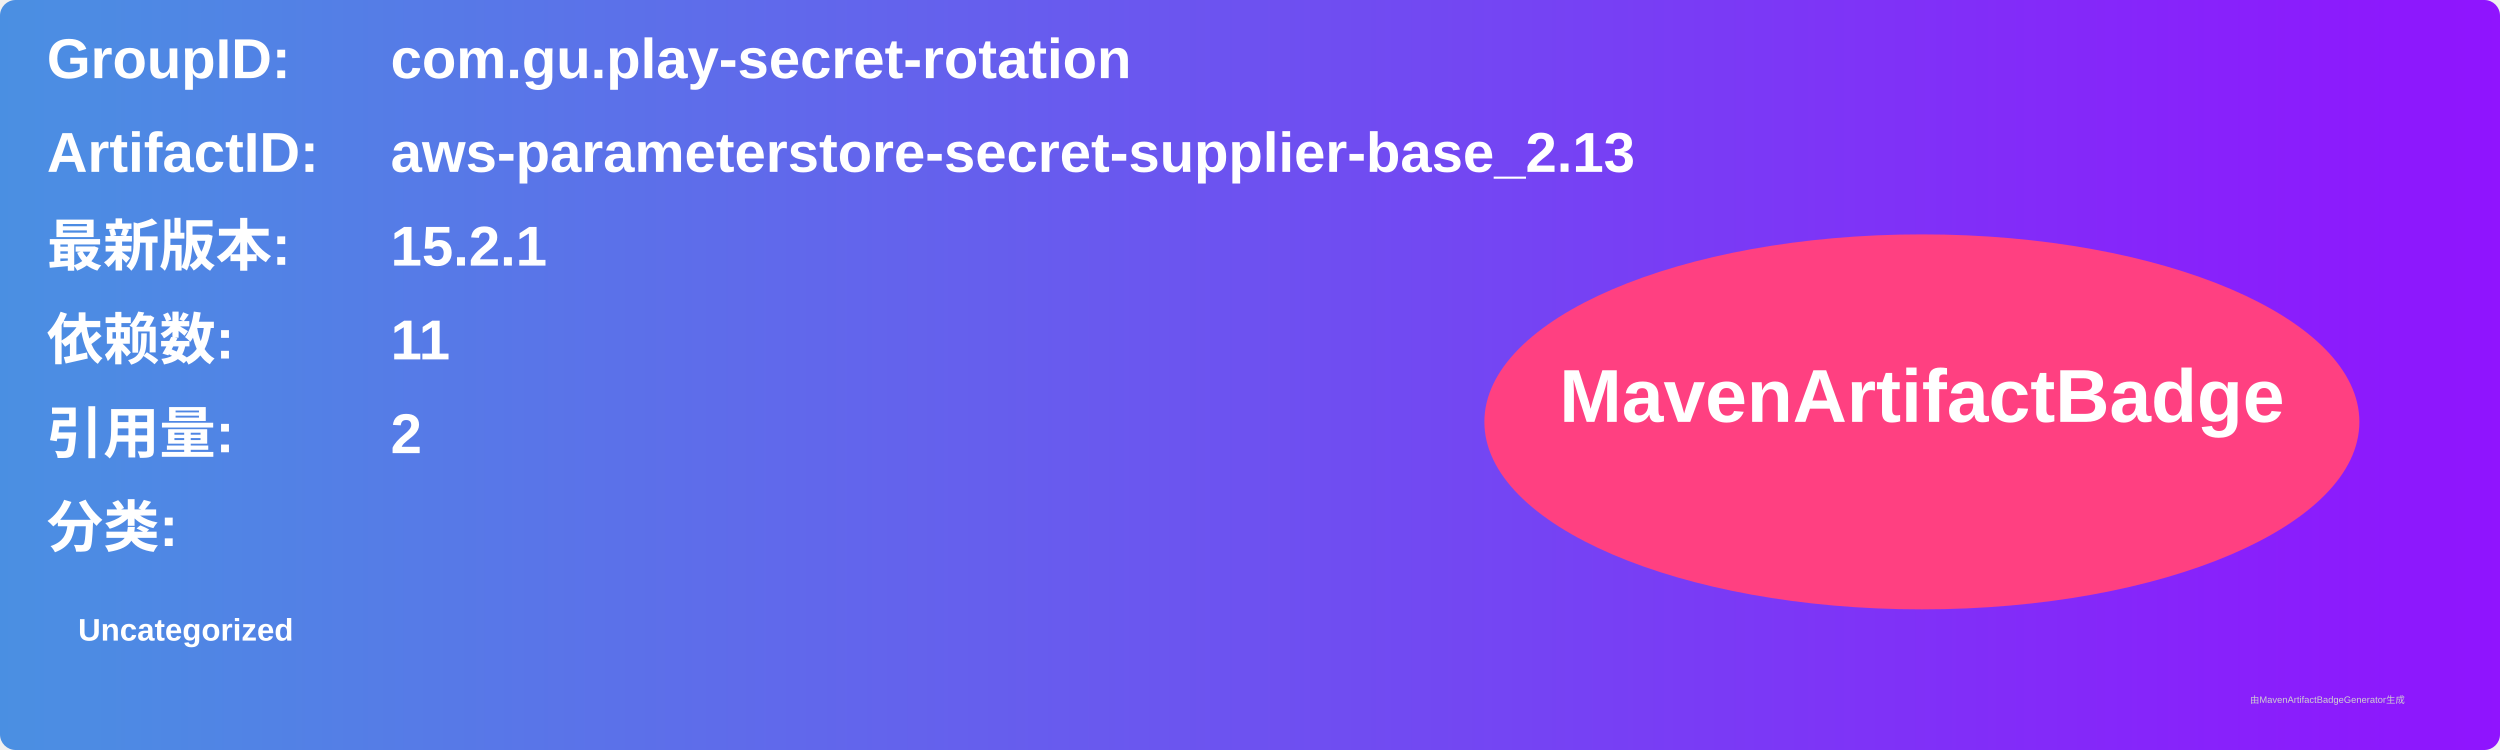
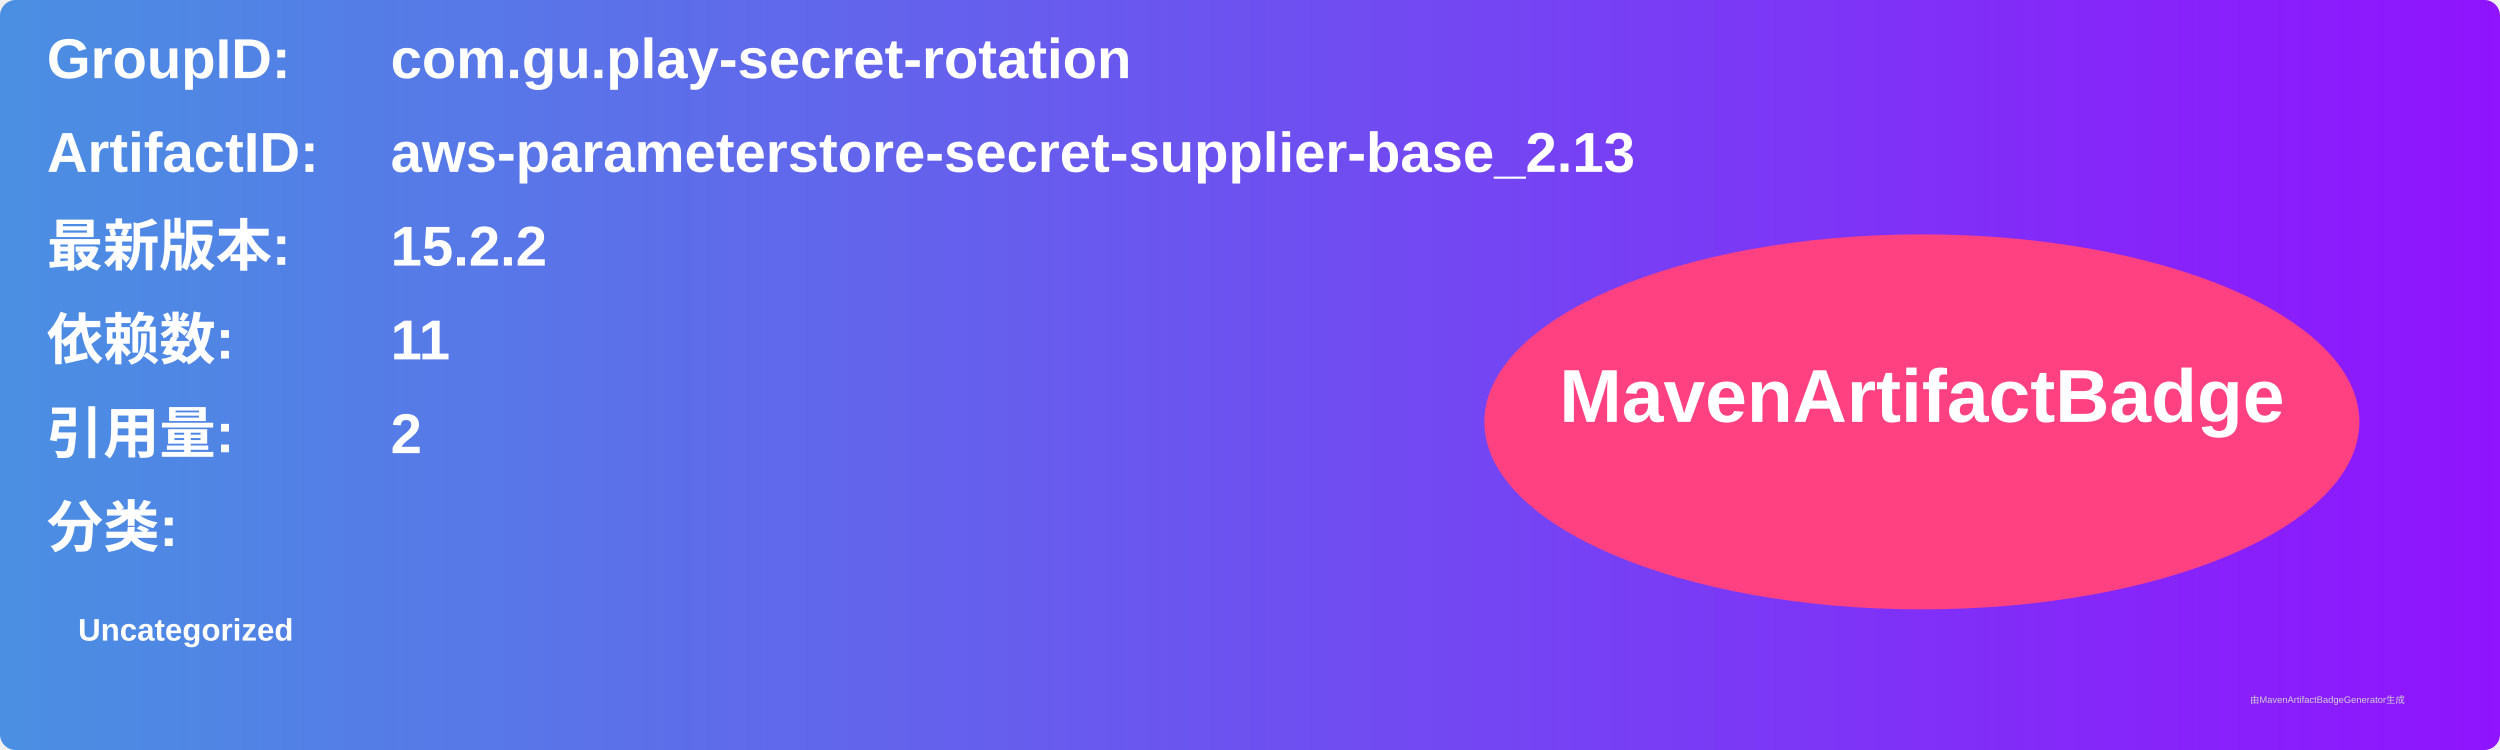
<svg xmlns="http://www.w3.org/2000/svg" width="800" height="240" viewBox="0 0 800 240">
  <linearGradient id="grad" x1="0%" y1="0%" x2="100%" y2="0%">
    <stop offset="0%" stop-color="#4a90e2" />
    <stop offset="100%" stop-color="#9013fe" />
  </linearGradient>
  <rect width="100%" height="100%" rx="5" ry="5" fill="url(#grad)" />
  <g transform="translate(15, 15)">
    <text x="0" y="10" font-family="Arial" font-size="18" fill="white" font-weight="bold" width="260">GroupID:</text>
    <text x="110" y="10" font-family="Arial" font-size="18" fill="white" font-weight="bold" width="460">com.gu.play-secret-rotation</text>
    <text x="0" y="40" font-family="Arial" font-size="18" fill="white" font-weight="bold" width="260">ArtifactID:</text>
    <text x="110" y="40" font-family="Arial" font-size="18" fill="white" font-weight="bold" width="460">aws-parameterstore-secret-supplier-base_2.13</text>
    <text x="0" y="70" font-family="Arial" font-size="18" fill="white" font-weight="bold">最新版本:</text>
    <text x="110" y="70" font-family="Arial" font-size="18" fill="white" font-weight="bold">
-       <tspan font-weight="bold">15.2.1</tspan>
+       <tspan font-weight="bold">15.2.2</tspan>
    </text>
    <text x="0" y="100" font-family="Arial" font-size="18" fill="white" font-weight="bold">依赖数: </text>
    <text x="110" y="100" font-family="Arial" font-size="18" fill="white">
      <tspan font-weight="bold">11</tspan>
    </text>
    <text x="0" y="130" font-family="Arial" font-size="18" fill="white" font-weight="bold">引用量: </text>
    <text x="110" y="130" font-family="Arial" font-size="18" fill="white">
      <tspan font-weight="bold">2</tspan>
    </text>
    <text x="0" y="160" font-family="Arial" font-size="18" fill="white" font-weight="bold">分类:</text>
    <text x="10" y="190" font-family="Arial" font-size="10" fill="white">
      <tspan font-weight="bold">Uncategorized</tspan>
    </text>
    <ellipse cx="600" cy="120" rx="140" ry="60" fill="#ff4081" />
    <text x="600" y="120" text-anchor="middle" font-family="Arial" font-size="24" fill="white" font-weight="bold">MavenArtifactBadge</text>
  </g>
  <text x="720" y="225" font-family="Arial" font-size="3" fill="#d0d0d0">由MavenArtifactBadgeGenerator生成</text>
</svg>
